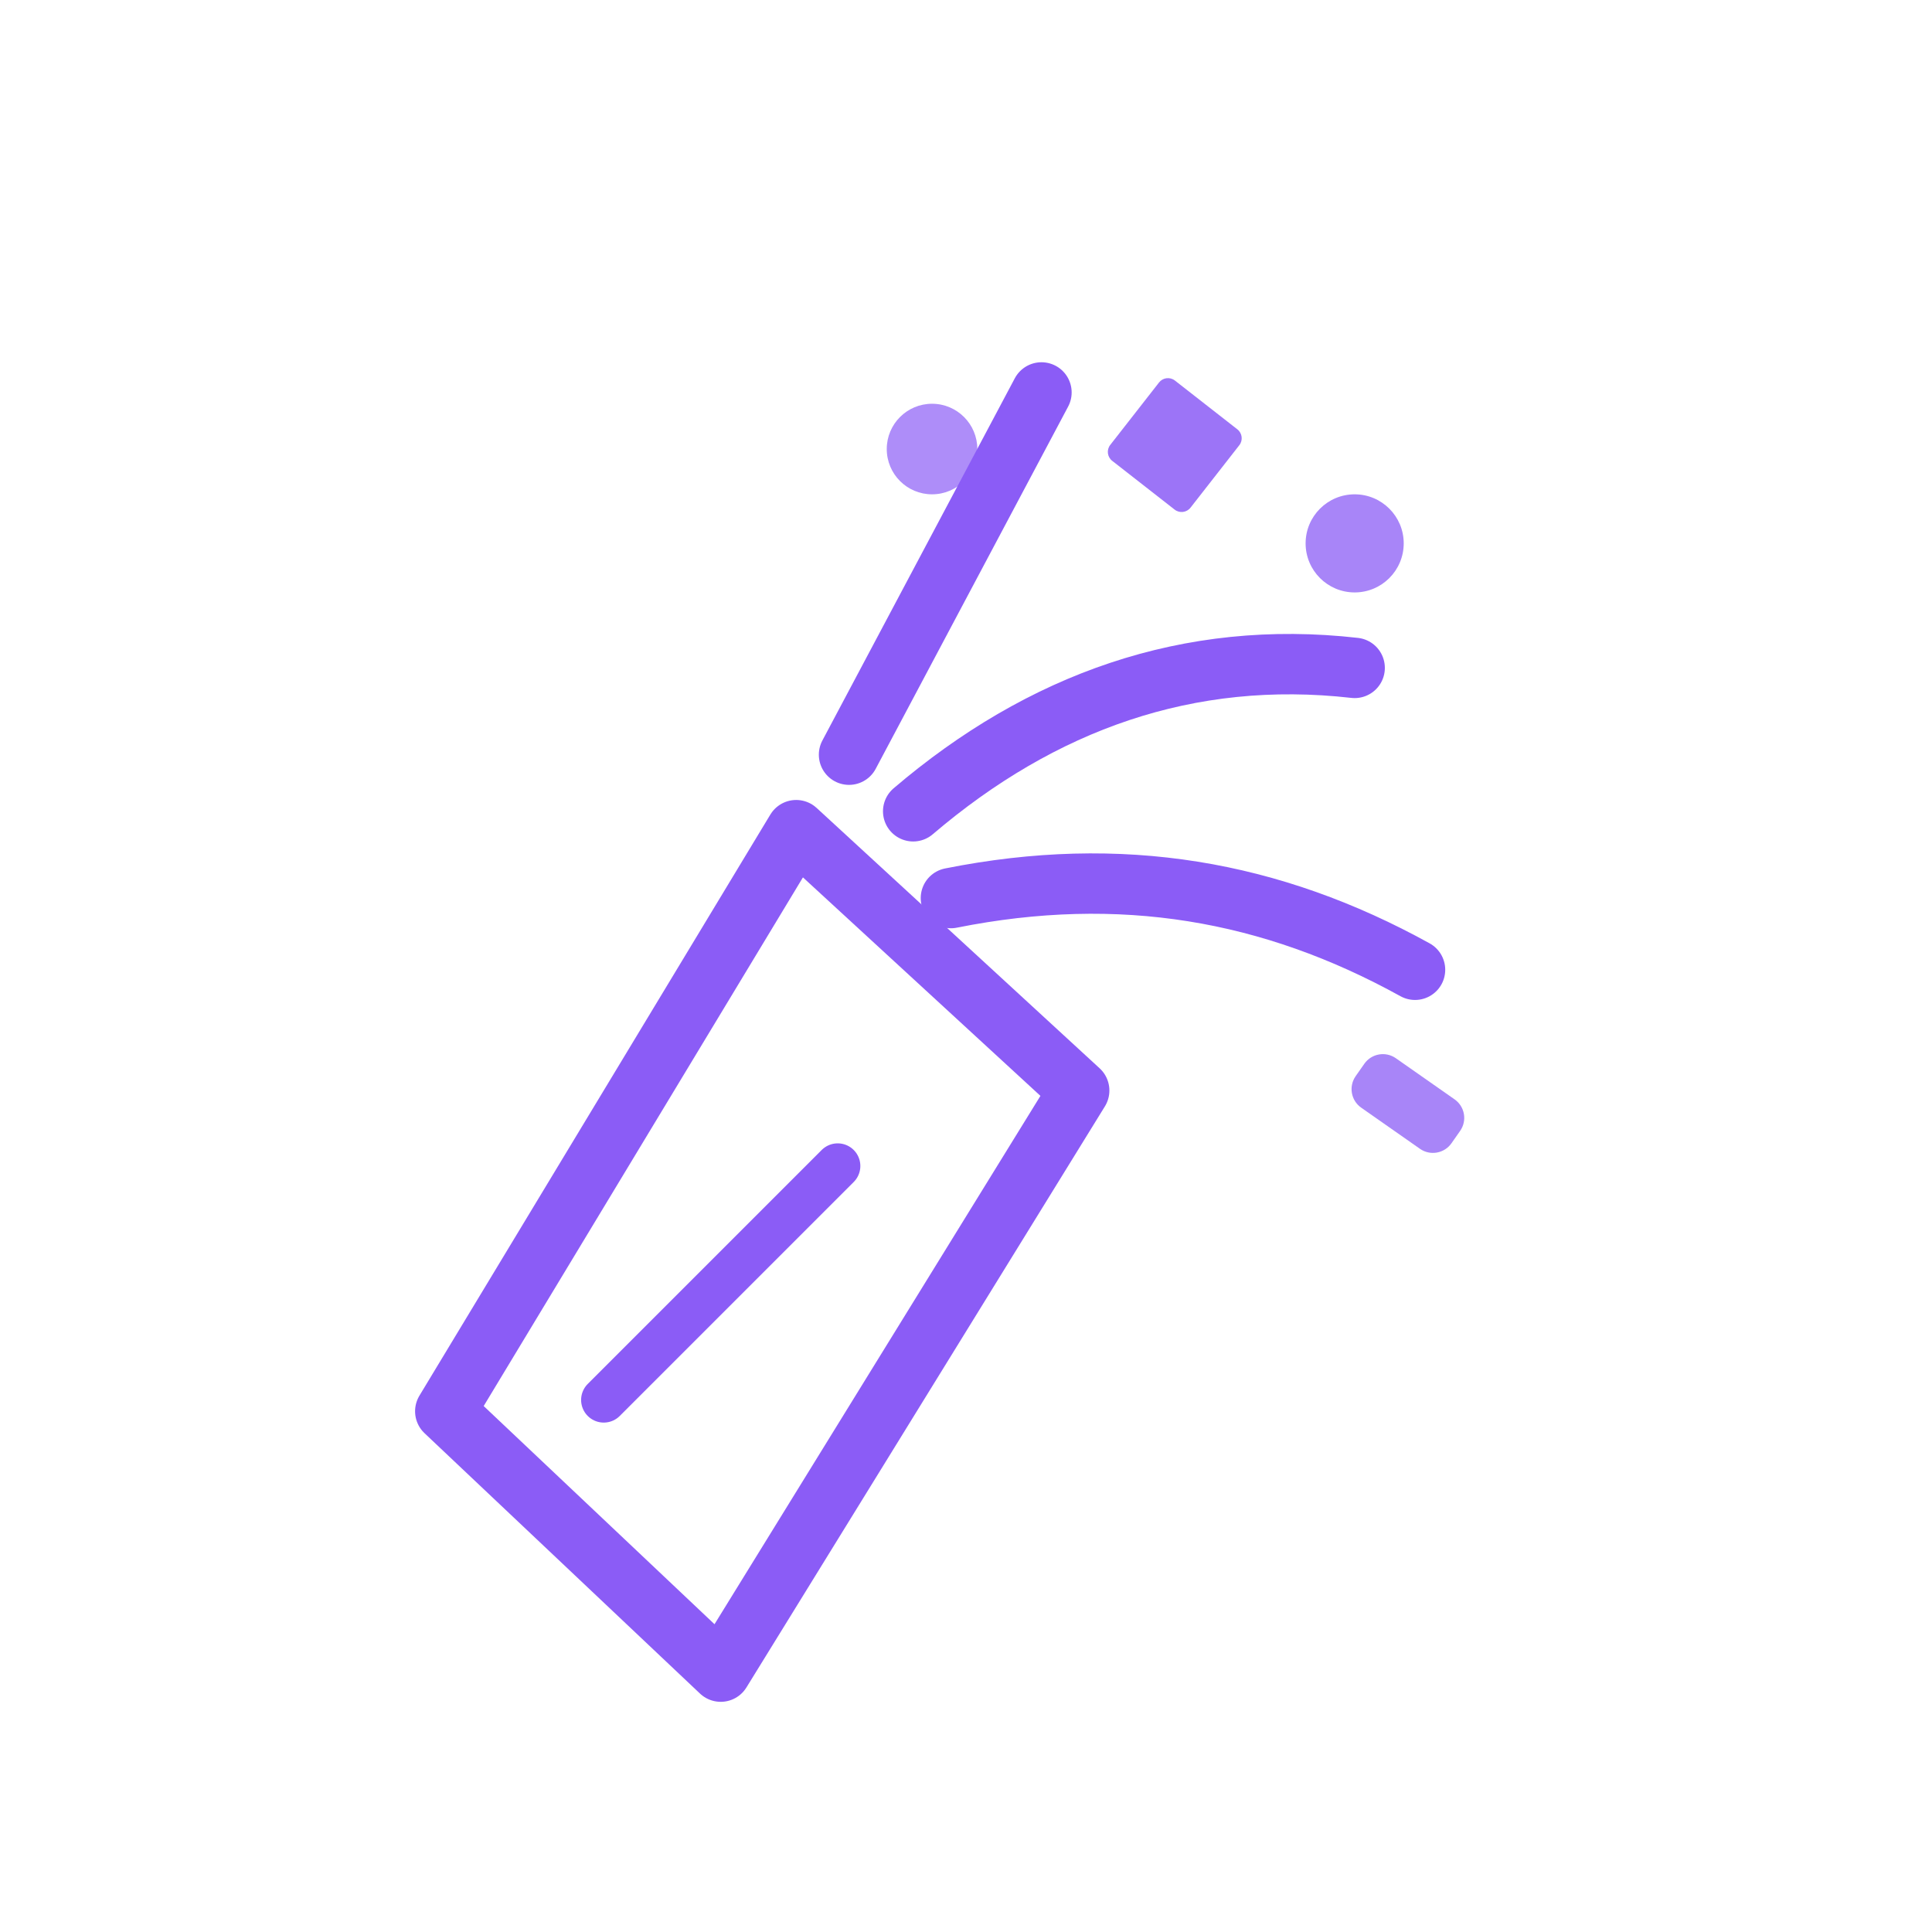
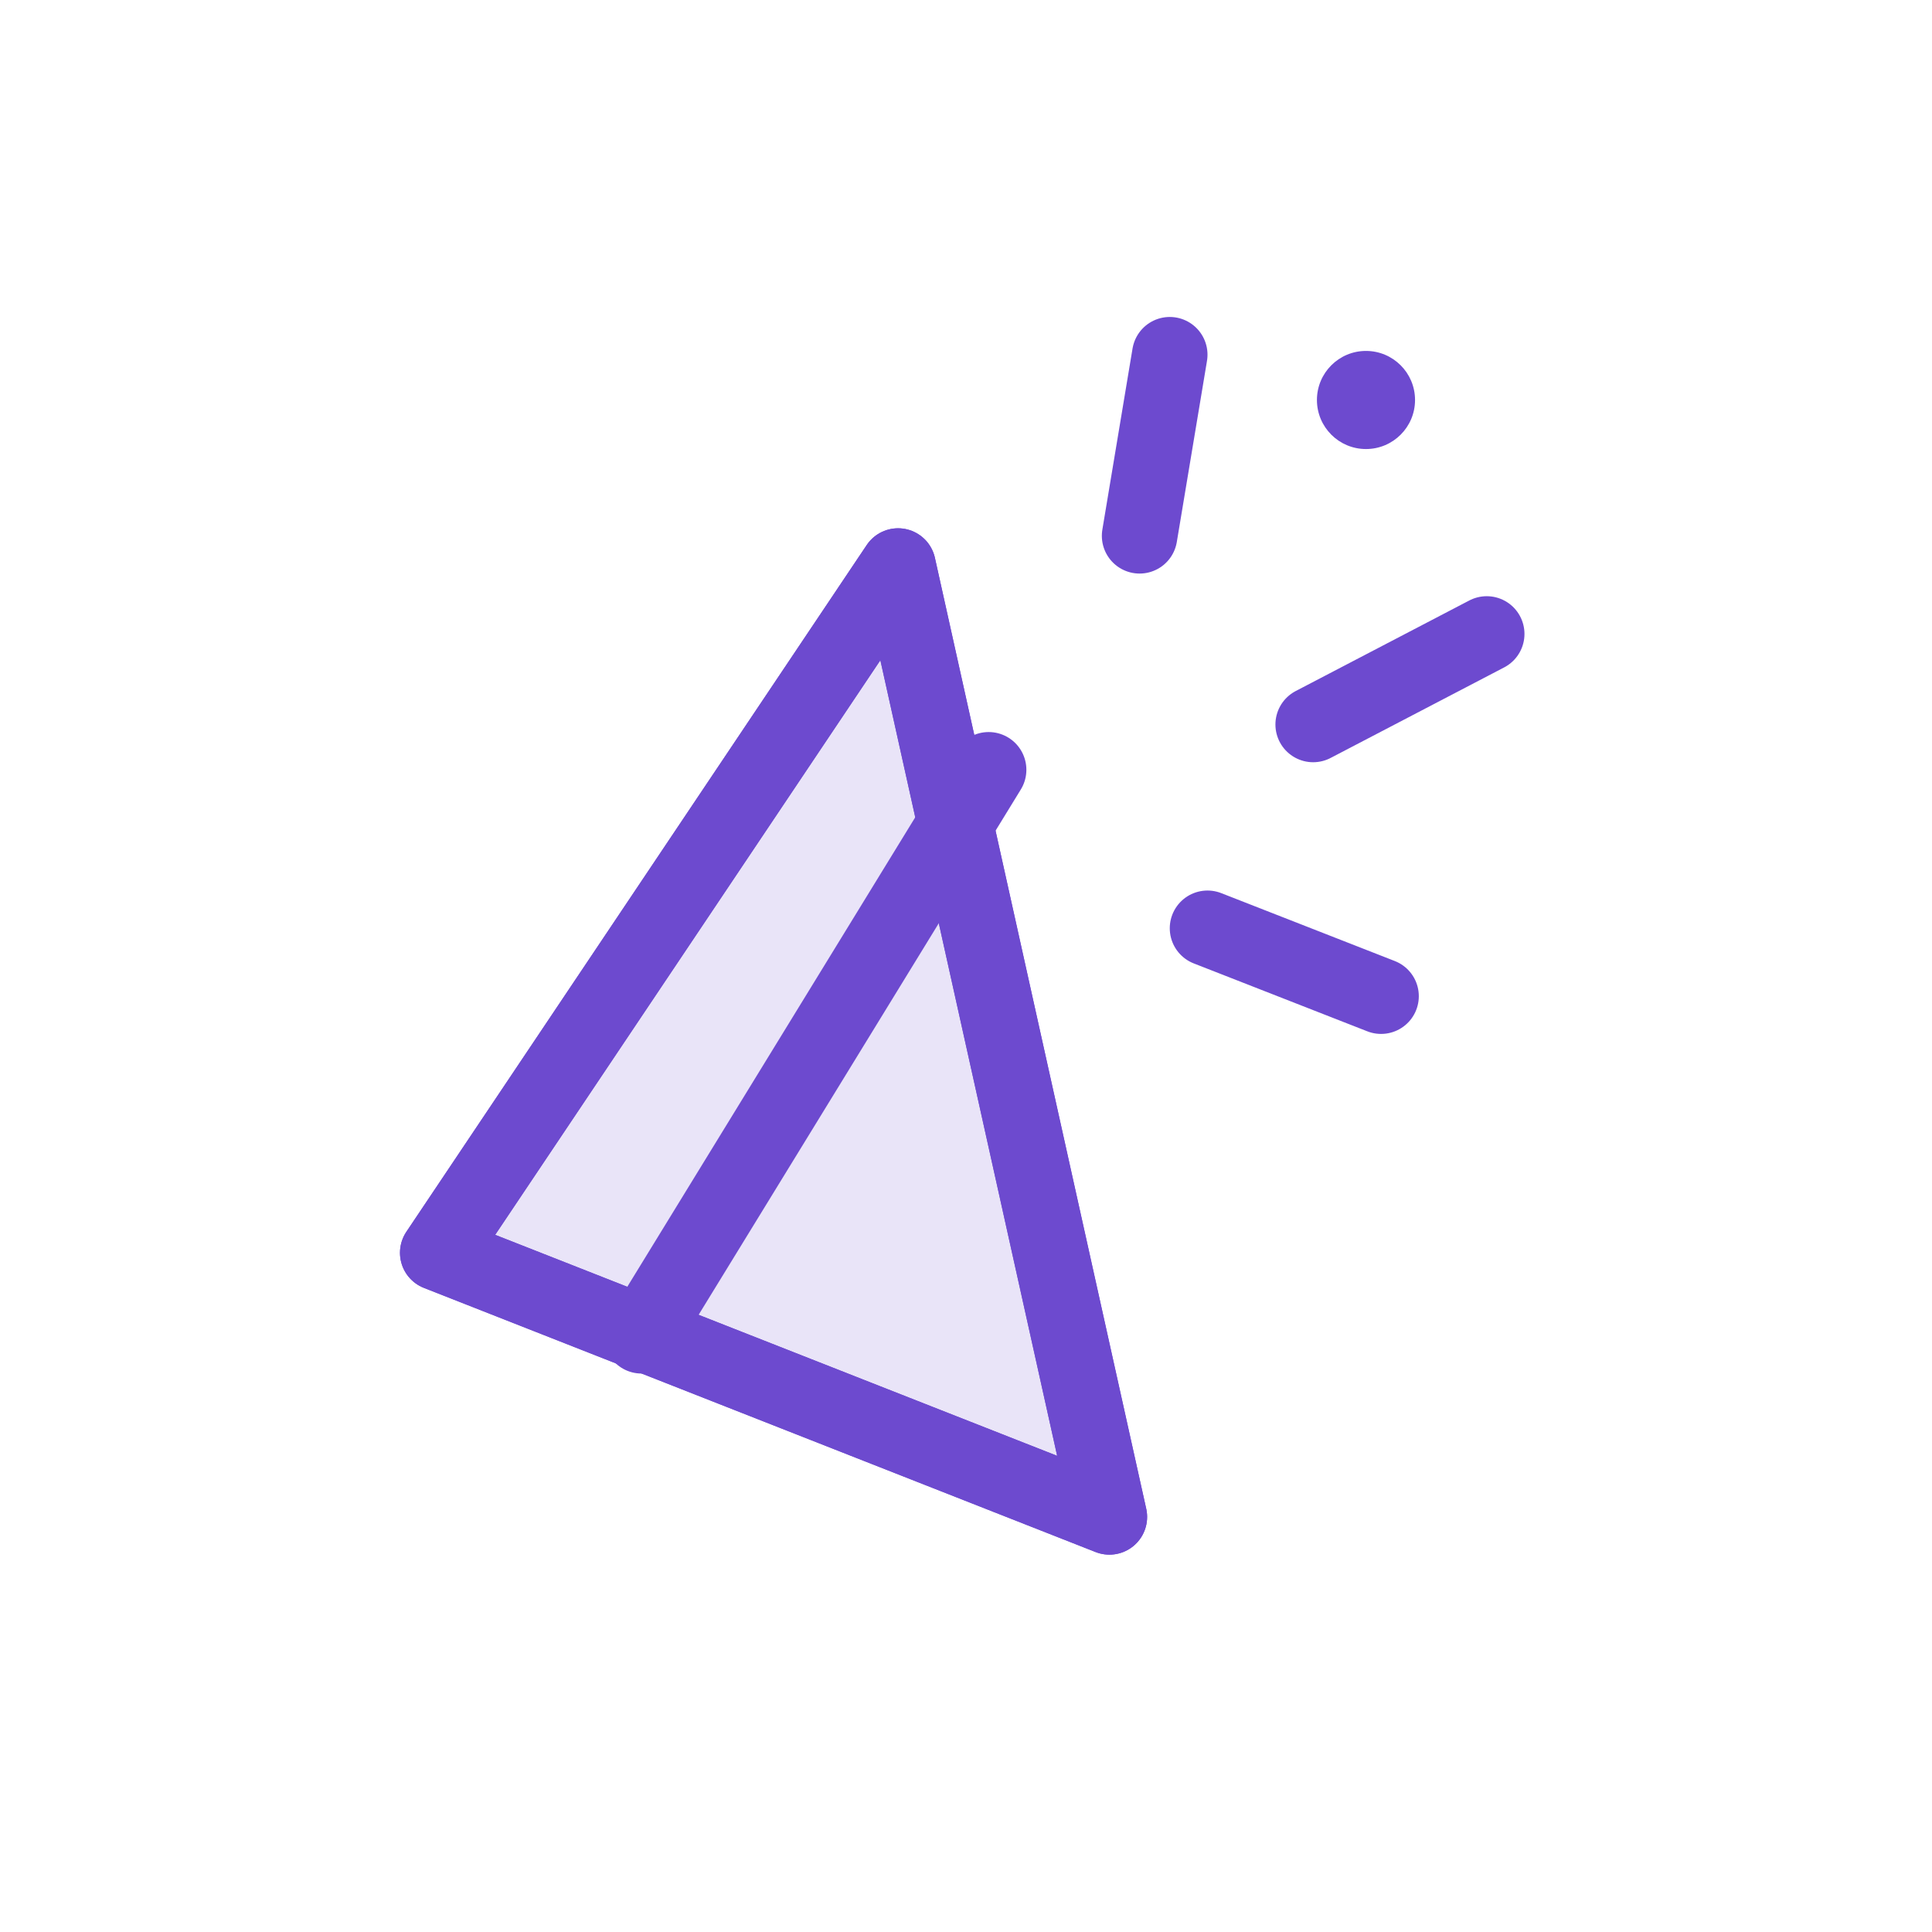
<svg xmlns="http://www.w3.org/2000/svg" width="512" height="512" viewBox="0 0 512 512" fill="none">
-   <path d="M118 374L211 220L286 289L191 443L118 374Z" stroke="#8B5CF6" stroke-width="16" stroke-linecap="round" stroke-linejoin="round" />
-   <path d="M160 371L222 309" stroke="#8B5CF6" stroke-width="12" stroke-linecap="round" />
-   <path d="M225 200L276 104" stroke="#8B5CF6" stroke-width="16" stroke-linecap="round" />
-   <path d="M242 215C276 186 315 172 359 177" stroke="#8B5CF6" stroke-width="16" stroke-linecap="round" />
-   <path d="M252 238C297 229 337 236 375 257" stroke="#8B5CF6" stroke-width="16" stroke-linecap="round" />
-   <circle cx="247" cy="119" r="12" fill="#8B5CF6" opacity="0.7" />
-   <circle cx="359" cy="144" r="13" fill="#8B5CF6" opacity="0.75" />
-   <rect x="309" y="99" width="27" height="27" rx="3" transform="rotate(38 309 99)" fill="#8B5CF6" opacity="0.85" />
-   <rect x="365" y="277" width="31" height="16" rx="6" transform="rotate(35 365 277)" fill="#8B5CF6" opacity="0.75" />
+   <g stroke="#6D4ACF" stroke-width="20" stroke-linecap="round" stroke-linejoin="round">
+     <path d="M116 332L294 402L238 150L116 332Z" fill="#6D4ACF" fill-opacity="0.15" />
+     <path d="M116 332L294 402L238 150L116 332Z" />
+     <path d="M170 354L262 204" />
+     <path d="M302 142L310 94" />
+     <path d="M348 192L394 168" />
+     <path d="M320 246L366 264" />
+   </g>
+   <circle cx="362" cy="106" r="13" fill="#6D4ACF" />
</svg>
